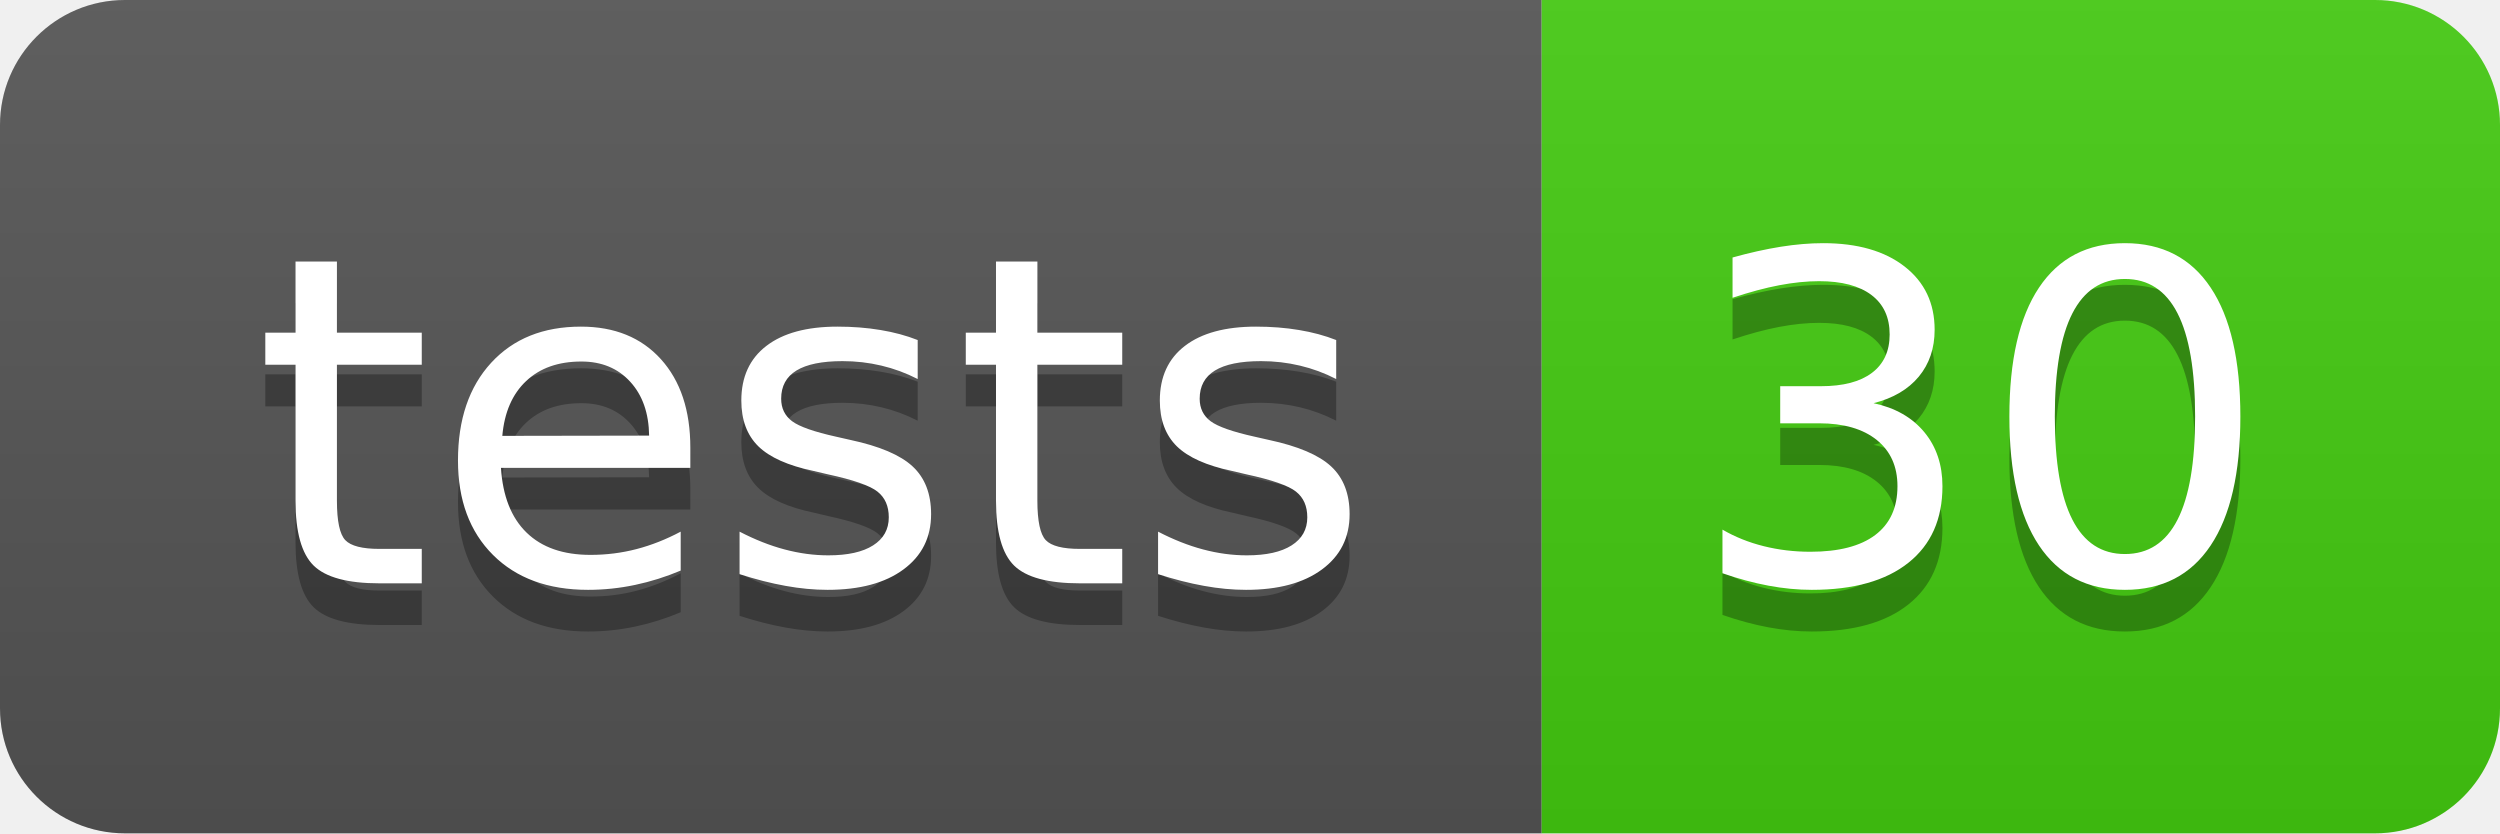
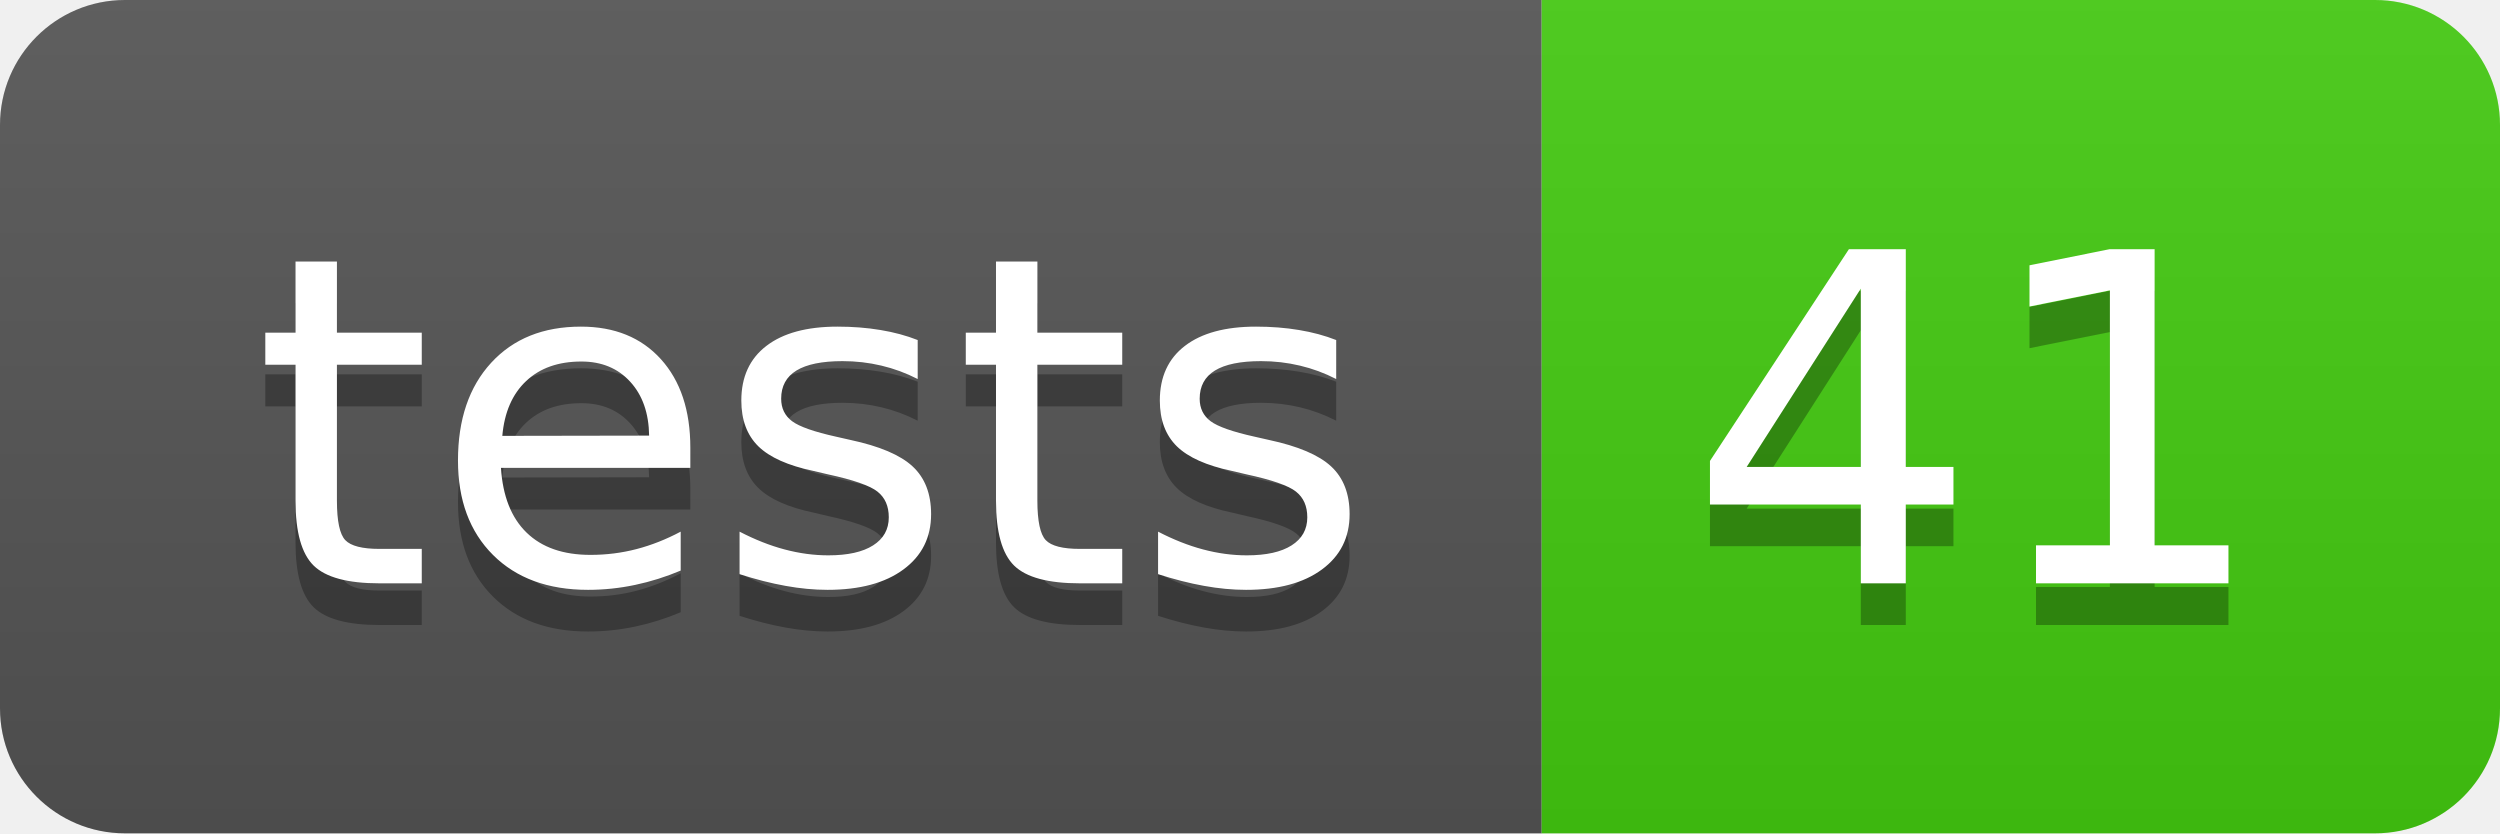
- <svg xmlns="http://www.w3.org/2000/svg" width="60" height="20" role="img" aria-label="tests: 30">
+ <svg xmlns="http://www.w3.org/2000/svg" width="60" height="20" role="img" aria-label="tests: 41">
  <linearGradient id="s" x2="0" y2="100%">
    <stop offset="0" stop-color="#bbb" stop-opacity=".1" />
    <stop offset="1" stop-opacity=".1" />
  </linearGradient>
  <clipPath id="r">
    <rect width="60" height="20" rx="3" fill="#fff" />
  </clipPath>
  <g clip-path="url(#r)">
    <rect width="37" height="20" fill="#555" />
    <rect x="37" width="23" height="20" fill="#4c1" />
    <rect width="60" height="20" fill="url(#s)" />
  </g>
  <g fill="#fff" text-anchor="middle" font-family="Verdana,Geneva,DejaVu Sans,sans-serif" text-rendering="geometricPrecision" font-size="110">
    <text aria-hidden="true" x="195" y="150" fill="#010101" fill-opacity=".3" transform="scale(.1)" textLength="270">tests</text>
    <text x="195" y="140" transform="scale(.1)" fill="#fff" textLength="270">tests</text>
-     <text aria-hidden="true" x="475" y="150" fill="#010101" fill-opacity=".3" transform="scale(.1)" textLength="130">30</text>
-     <text x="475" y="140" transform="scale(.1)" fill="#fff" textLength="130">30</text>
+     <text aria-hidden="true" x="475" y="150" fill="#010101" fill-opacity=".3" transform="scale(.1)" textLength="130">41</text>
+     <text x="475" y="140" transform="scale(.1)" fill="#fff" textLength="130">41</text>
  </g>
</svg>
